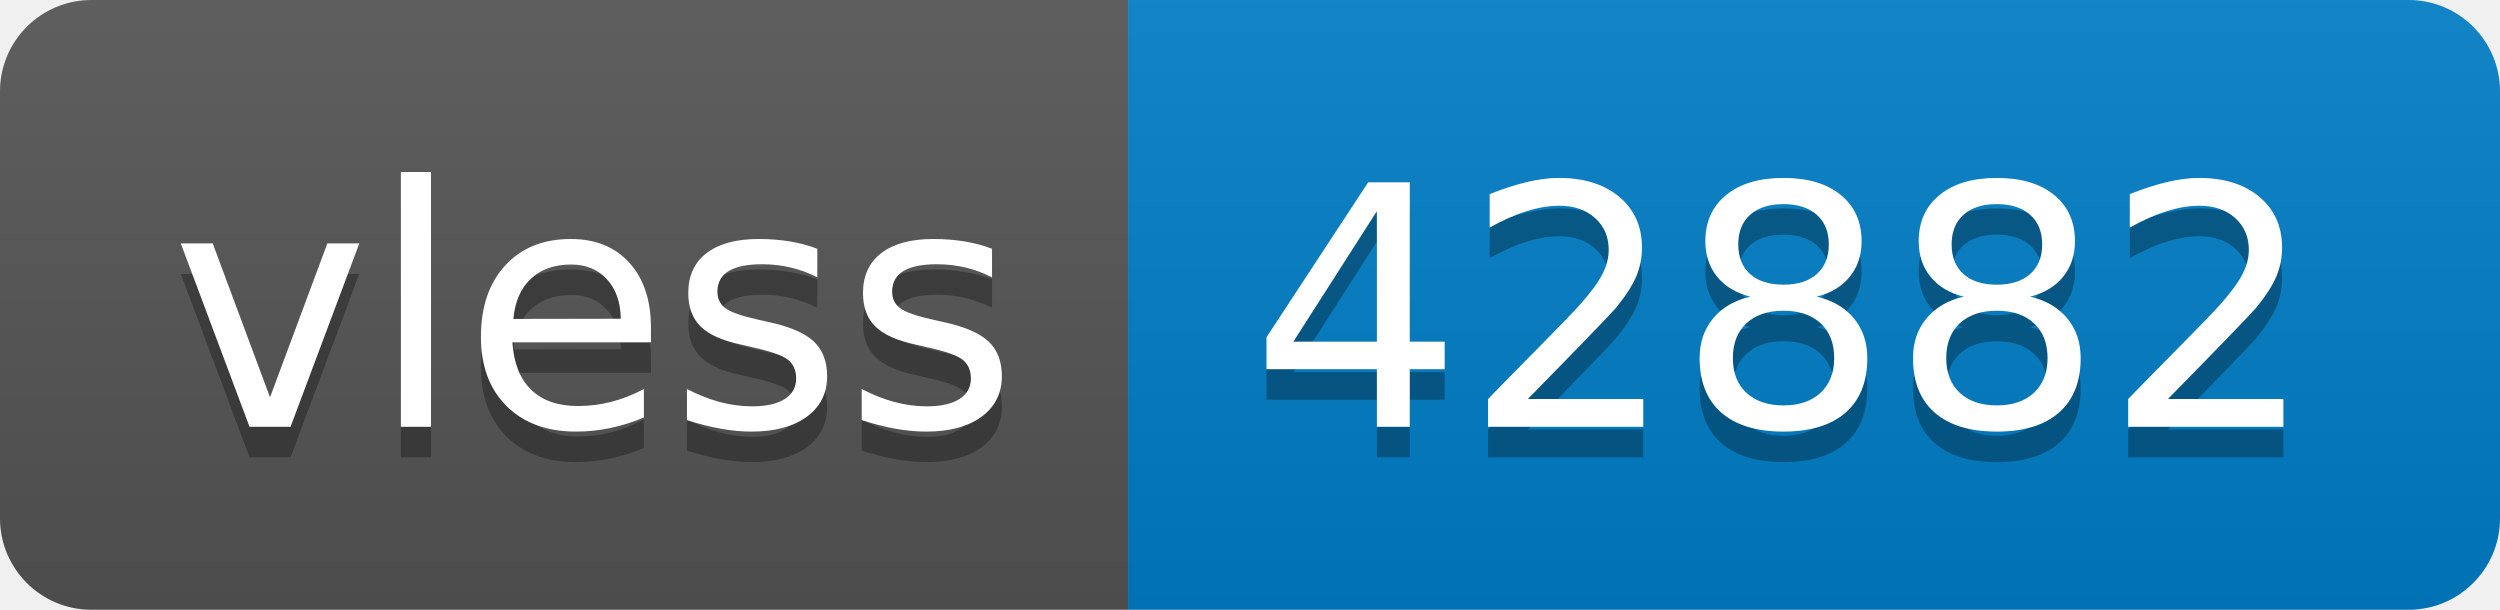
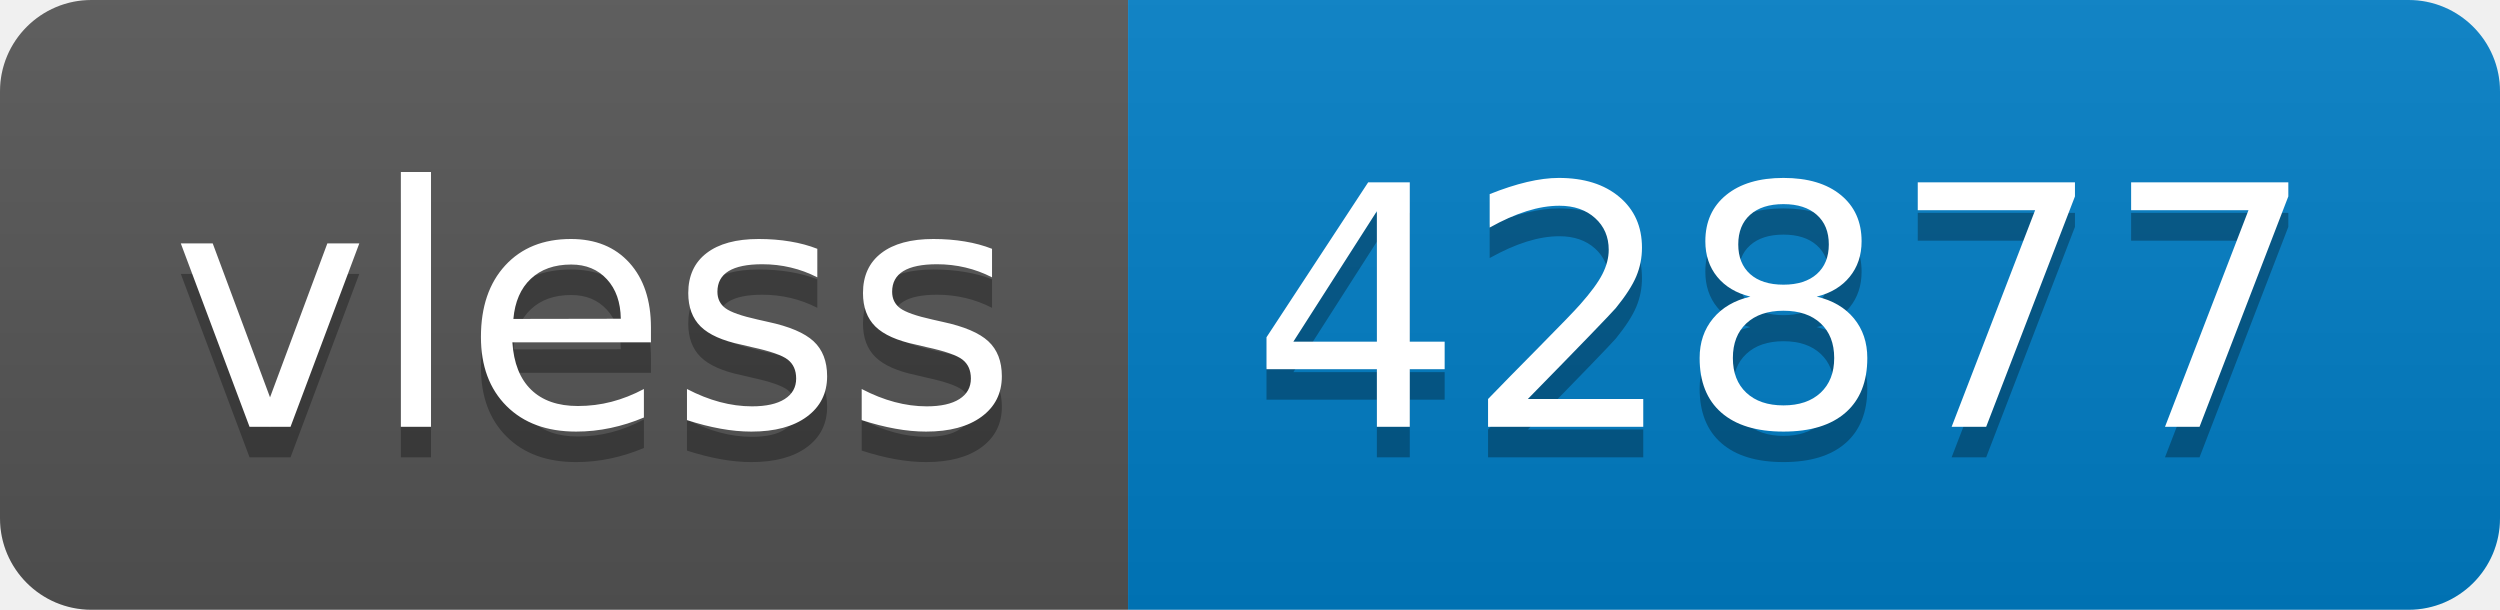
- <svg xmlns="http://www.w3.org/2000/svg" width="82" height="20" role="img" aria-label="vless: 42882">
+ <svg xmlns="http://www.w3.org/2000/svg" width="82" height="20" role="img" aria-label="vless: 42877">
  <linearGradient id="s" x2="0" y2="100%">
    <stop offset="0" stop-color="#bbb" stop-opacity=".1" />
    <stop offset="1" stop-opacity=".1" />
  </linearGradient>
  <clipPath id="r">
    <rect width="82" height="20" rx="3" fill="#fff" />
  </clipPath>
  <g clip-path="url(#r)">
    <rect width="37" height="20" fill="#555" />
    <rect x="37" width="45" height="20" fill="#007ec6" />
    <rect width="82" height="20" fill="url(#s)" />
  </g>
  <g fill="#fff" text-anchor="middle" font-family="Verdana,Geneva,DejaVu Sans,sans-serif" text-rendering="geometricPrecision" font-size="110">
    <text aria-hidden="true" x="195" y="150" fill="#010101" fill-opacity=".3" transform="scale(.1)" textLength="270">vless</text>
    <text x="195" y="140" transform="scale(.1)" fill="#fff" textLength="270">vless</text>
-     <text aria-hidden="true" x="585" y="150" fill="#010101" fill-opacity=".3" transform="scale(.1)" textLength="350">42882</text>
-     <text x="585" y="140" transform="scale(.1)" fill="#fff" textLength="350">42882</text>
+     <text aria-hidden="true" x="585" y="150" fill="#010101" fill-opacity=".3" transform="scale(.1)" textLength="350">42877</text>
+     <text x="585" y="140" transform="scale(.1)" fill="#fff" textLength="350">42877</text>
  </g>
</svg>
